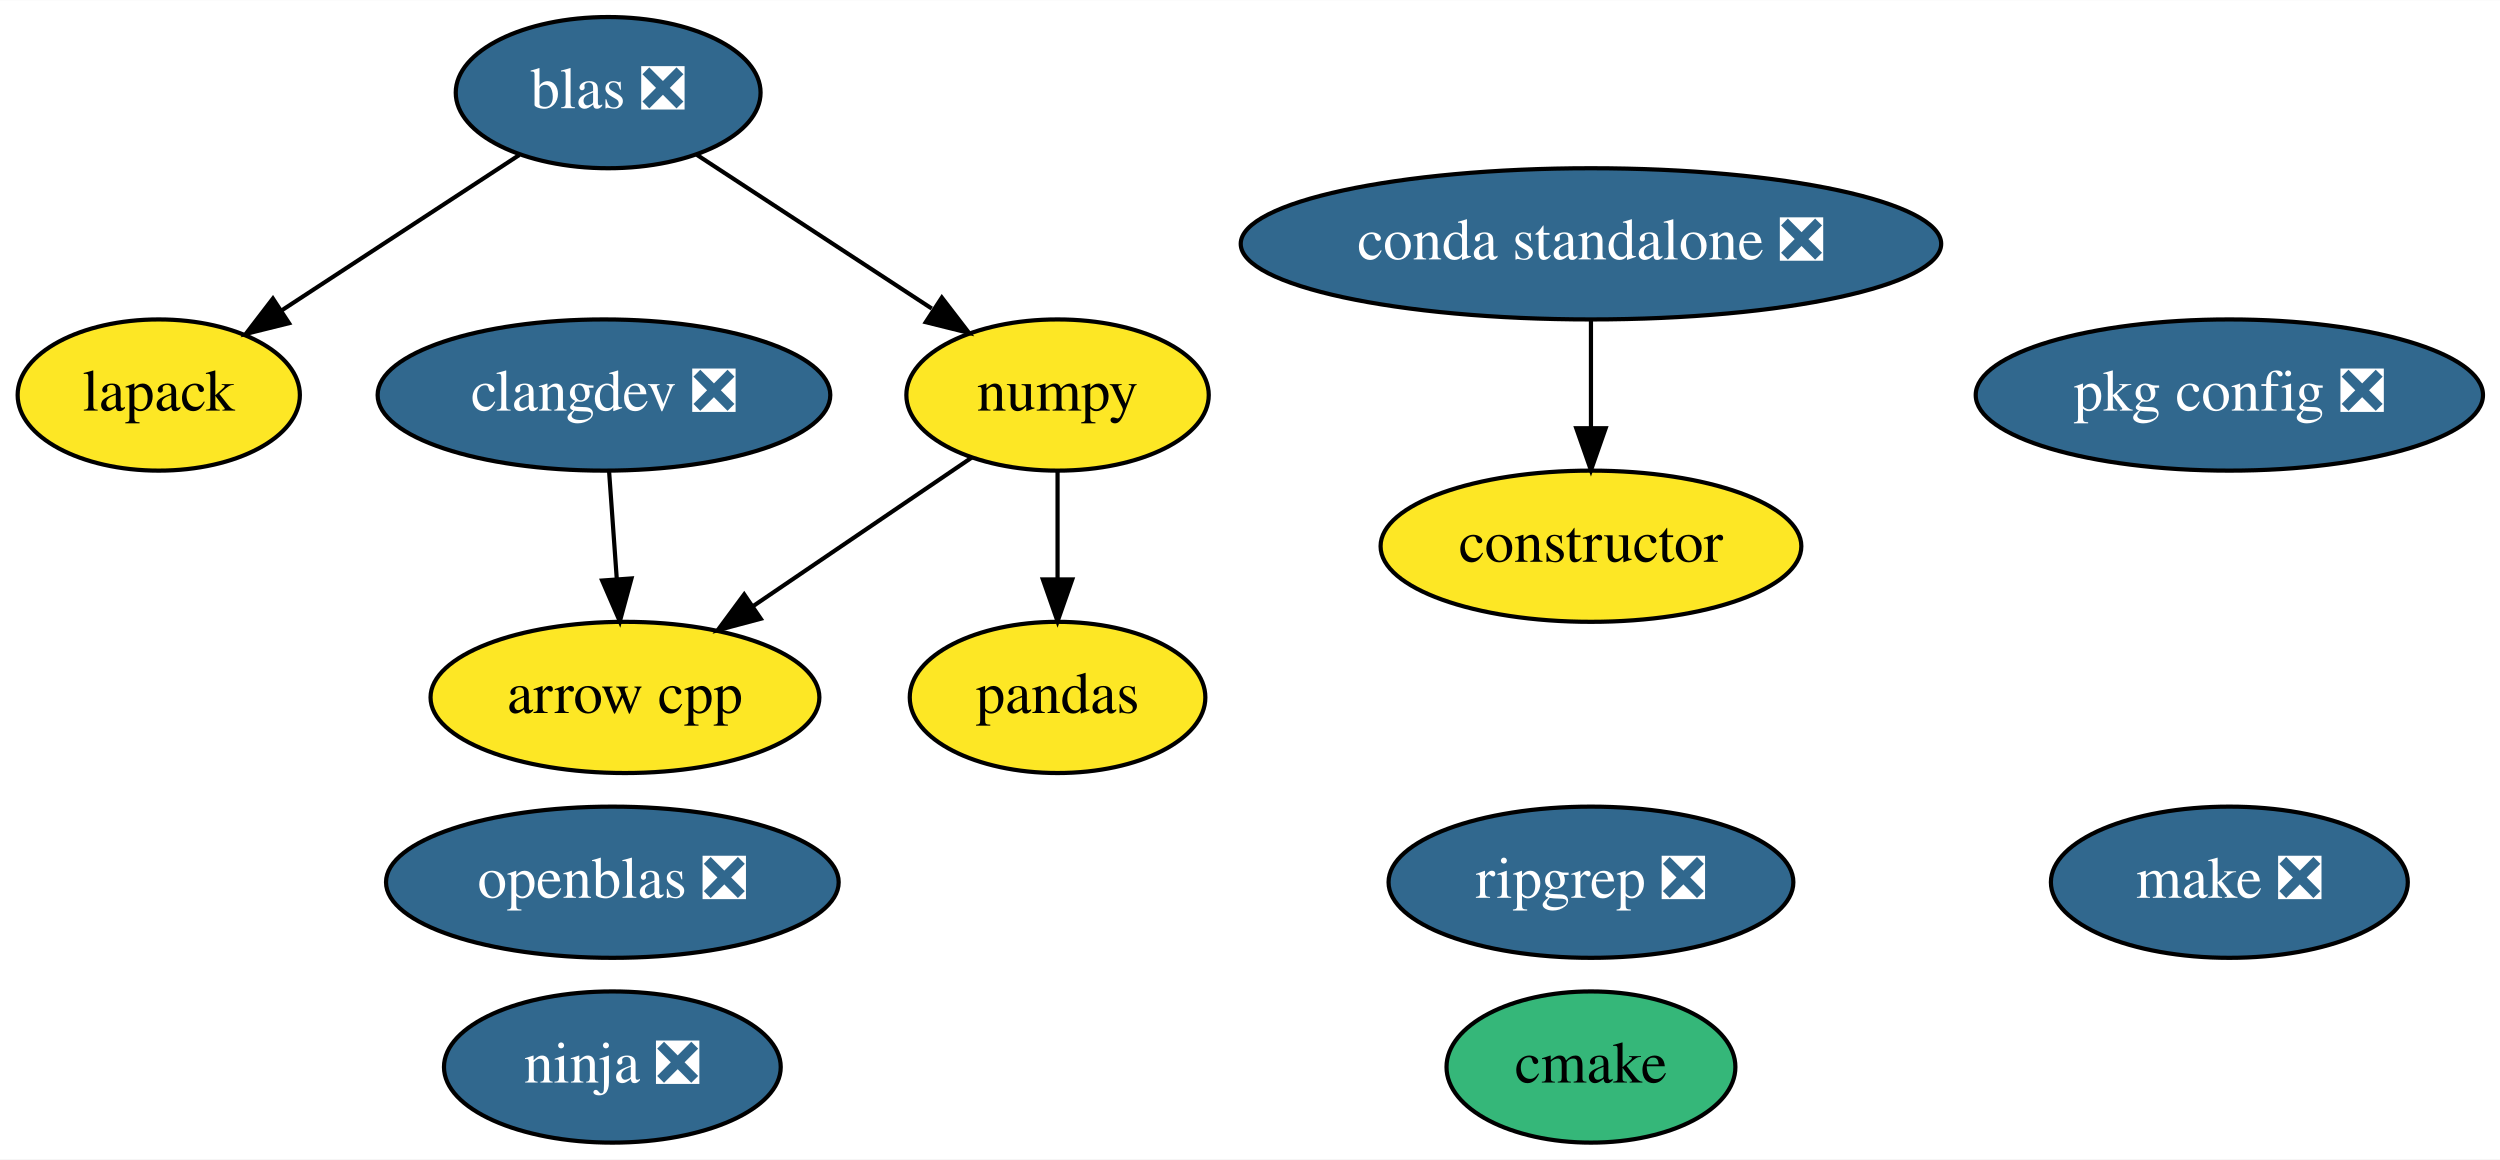
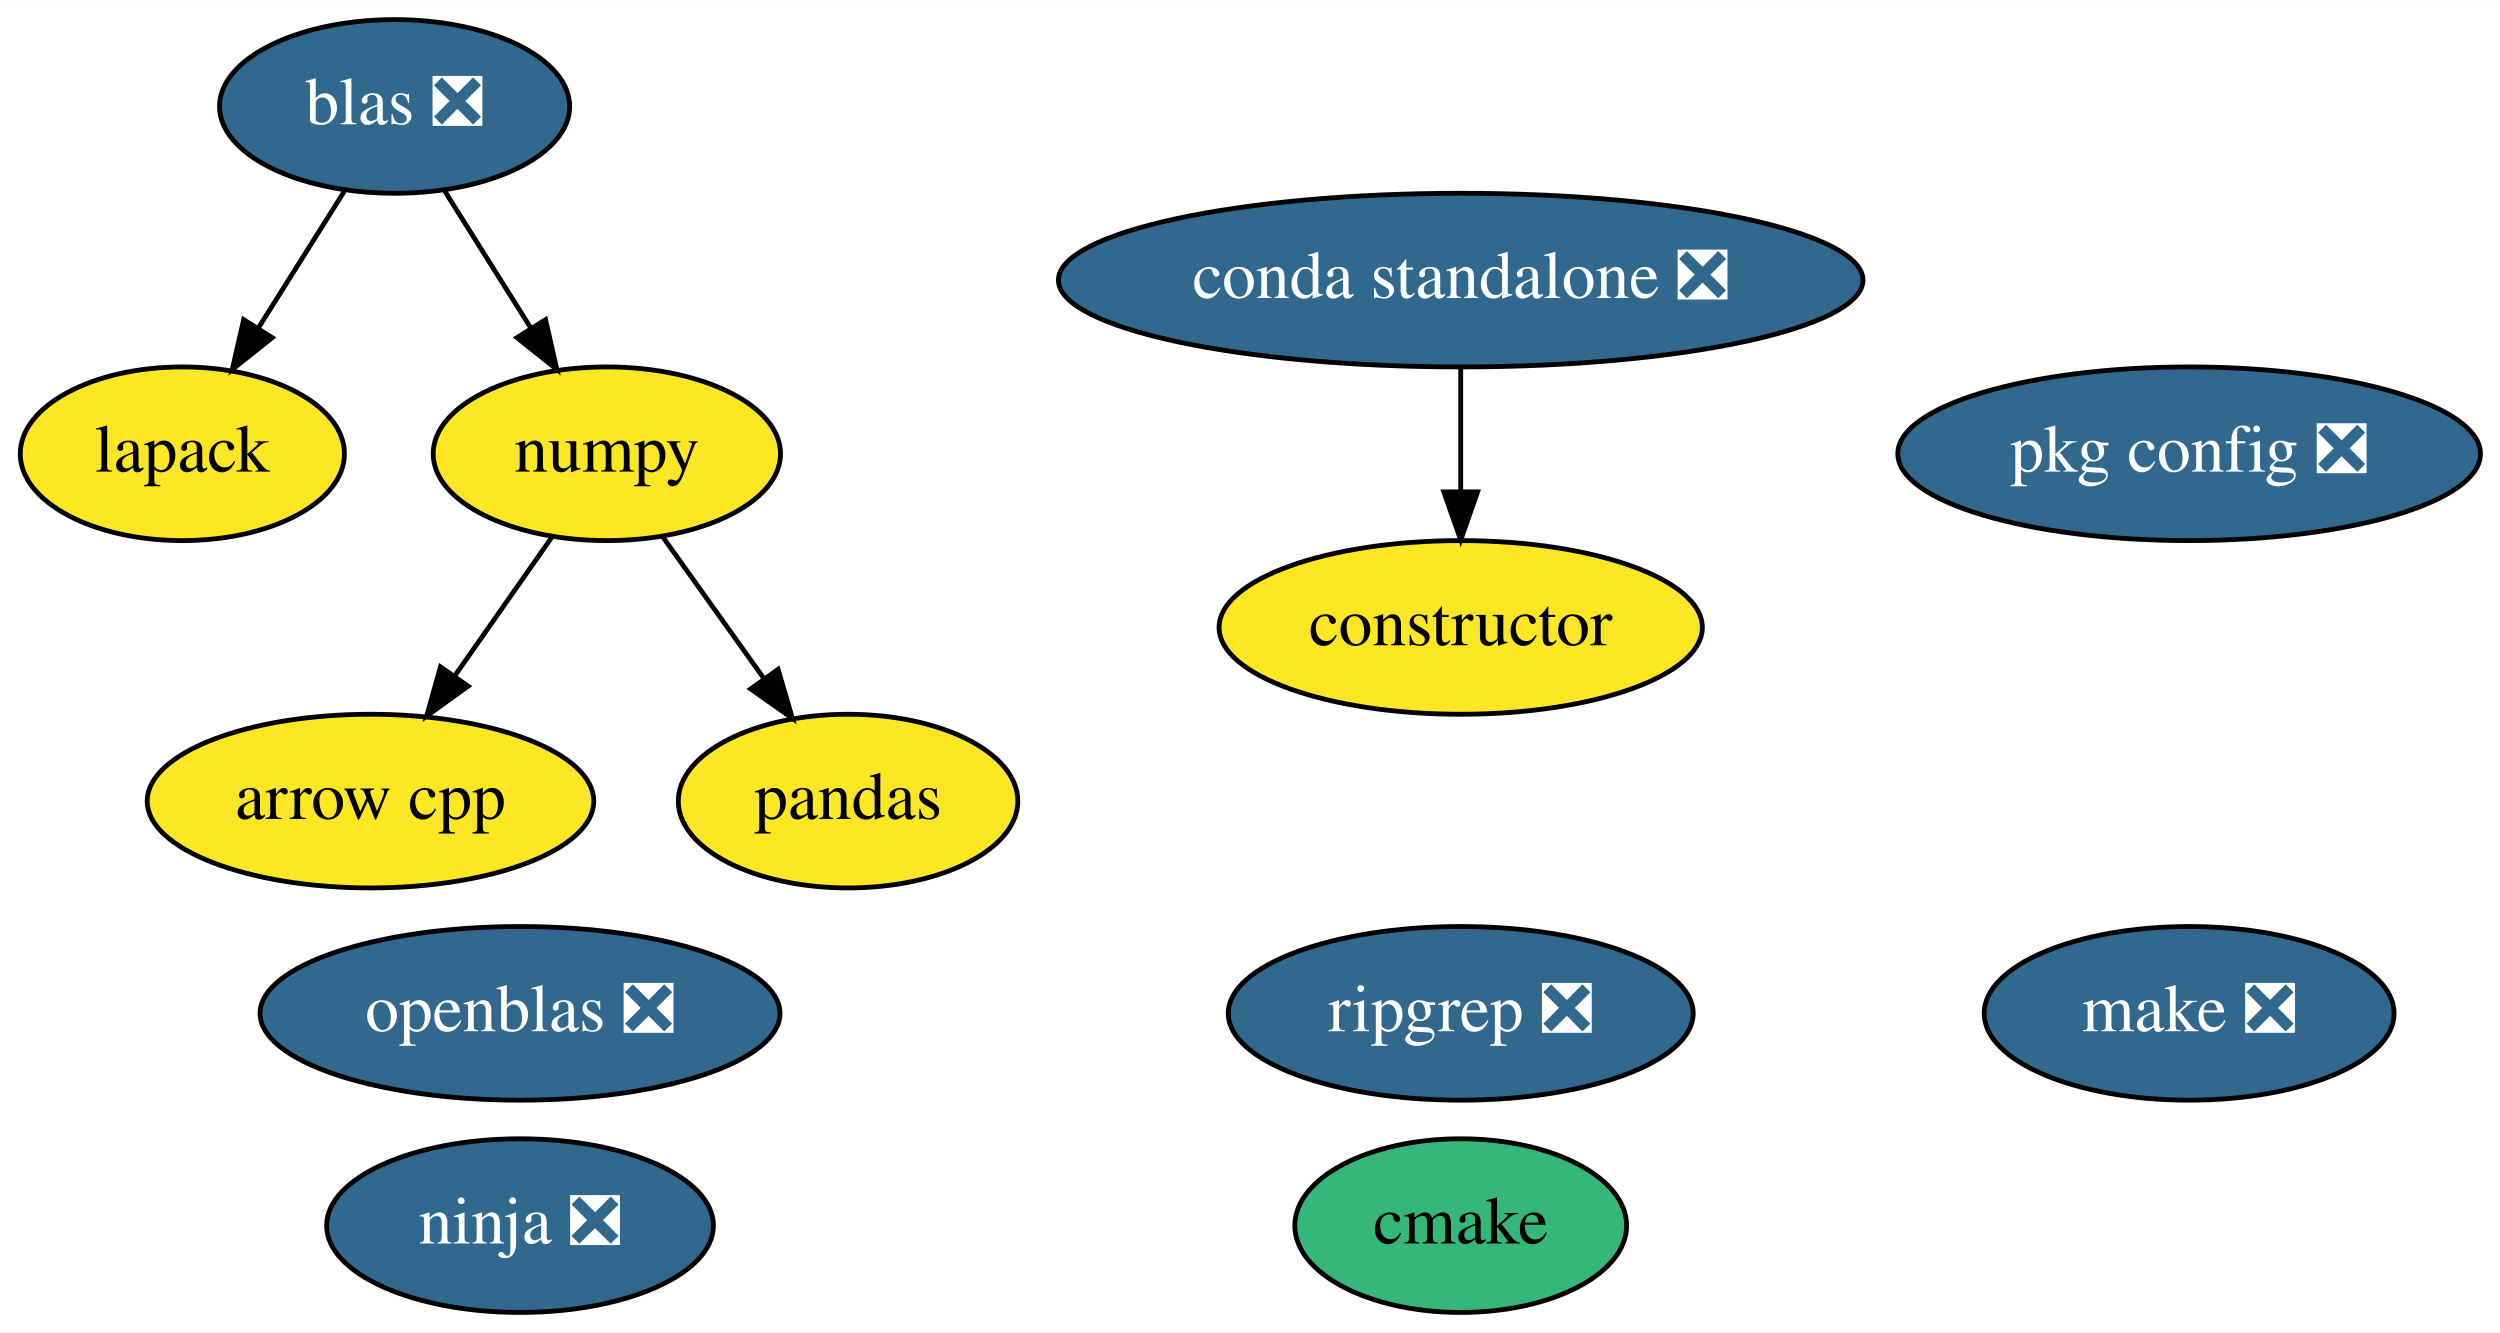
- <svg xmlns="http://www.w3.org/2000/svg" xmlns:xlink="http://www.w3.org/1999/xlink" width="595pt" height="276pt" viewBox="0.00 0.00 595.24 276.00">
+ <svg xmlns="http://www.w3.org/2000/svg" xmlns:xlink="http://www.w3.org/1999/xlink" width="518pt" height="276pt" viewBox="0.00 0.00 518.24 276.00">
  <g id="graph0" class="graph" transform="scale(1 1) rotate(0) translate(4 272)">
-     <polygon fill="white" stroke="transparent" points="-4,4 -4,-272 591.24,-272 591.24,4 -4,4" />
+     <polygon fill="white" stroke="transparent" points="-4,4 -4,-272 514.24,-272 514.24,4 -4,4" />
    <g id="node1" class="node">
      <g id="a_node1">
        <a xlink:href="https://github.com/conda-forge/arrow-cpp-feedstock" xlink:title="arrow cpp">
-           <ellipse fill="#fde725" stroke="black" cx="144.8" cy="-106" rx="46.29" ry="18" />
-           <text text-anchor="middle" x="144.8" y="-102.3" font-family="Times,serif" font-size="14.00">arrow cpp</text>
+           <ellipse fill="#fde725" stroke="black" cx="72.8" cy="-106" rx="46.29" ry="18" />
+           <text text-anchor="middle" x="72.8" y="-102.3" font-family="Times,serif" font-size="14.00">arrow cpp</text>
        </a>
      </g>
    </g>
    <g id="node2" class="node">
      <g id="a_node2">
        <a xlink:href="https://github.com/conda-forge/cmake-feedstock" xlink:title="cmake">
-           <ellipse fill="#35b779" stroke="black" cx="374.8" cy="-18" rx="34.39" ry="18" />
-           <text text-anchor="middle" x="374.8" y="-14.3" font-family="Times,serif" font-size="14.00">cmake</text>
+           <ellipse fill="#35b779" stroke="black" cx="298.8" cy="-18" rx="34.39" ry="18" />
+           <text text-anchor="middle" x="298.8" y="-14.3" font-family="Times,serif" font-size="14.00">cmake</text>
        </a>
      </g>
    </g>
    <g id="node3" class="node">
      <g id="a_node3">
        <a xlink:href="https://github.com/conda-forge/constructor-feedstock" xlink:title="constructor">
-           <ellipse fill="#fde725" stroke="black" cx="374.8" cy="-142" rx="50.09" ry="18" />
-           <text text-anchor="middle" x="374.8" y="-138.3" font-family="Times,serif" font-size="14.00">constructor</text>
+           <ellipse fill="#fde725" stroke="black" cx="298.8" cy="-142" rx="50.09" ry="18" />
+           <text text-anchor="middle" x="298.8" y="-138.3" font-family="Times,serif" font-size="14.00">constructor</text>
        </a>
      </g>
    </g>
    <g id="node4" class="node">
      <g id="a_node4">
        <a xlink:href="https://github.com/conda-forge/lapack-feedstock" xlink:title="lapack">
          <ellipse fill="#fde725" stroke="black" cx="33.8" cy="-178" rx="33.6" ry="18" />
          <text text-anchor="middle" x="33.8" y="-174.3" font-family="Times,serif" font-size="14.00">lapack</text>
        </a>
      </g>
    </g>
    <g id="node5" class="node">
      <g id="a_node5">
        <a xlink:href="https://github.com/conda-forge/make-feedstock/pull/25" xlink:title="make ❎">
-           <ellipse fill="#31688e" stroke="black" cx="526.8" cy="-62" rx="42.49" ry="18" />
-           <text text-anchor="middle" x="526.8" y="-58.3" font-family="Times,serif" font-size="14.00" fill="white">make ❎</text>
+           <ellipse fill="#31688e" stroke="black" cx="449.8" cy="-62" rx="42.49" ry="18" />
+           <text text-anchor="middle" x="449.8" y="-58.3" font-family="Times,serif" font-size="14.00" fill="white">make ❎</text>
        </a>
      </g>
    </g>
    <g id="node6" class="node">
      <g id="a_node6">
        <a xlink:href="https://github.com/conda-forge/ninja-feedstock/pull/23" xlink:title="ninja ❎">
-           <ellipse fill="#31688e" stroke="black" cx="141.8" cy="-18" rx="40.09" ry="18" />
-           <text text-anchor="middle" x="141.8" y="-14.3" font-family="Times,serif" font-size="14.00" fill="white">ninja ❎</text>
+           <ellipse fill="#31688e" stroke="black" cx="103.8" cy="-18" rx="40.09" ry="18" />
+           <text text-anchor="middle" x="103.8" y="-14.3" font-family="Times,serif" font-size="14.00" fill="white">ninja ❎</text>
        </a>
      </g>
    </g>
    <g id="node7" class="node">
      <g id="a_node7">
        <a xlink:href="https://github.com/conda-forge/numpy-feedstock" xlink:title="numpy">
-           <ellipse fill="#fde725" stroke="black" cx="247.8" cy="-178" rx="36" ry="18" />
-           <text text-anchor="middle" x="247.8" y="-174.3" font-family="Times,serif" font-size="14.00">numpy</text>
+           <ellipse fill="#fde725" stroke="black" cx="121.8" cy="-178" rx="36" ry="18" />
+           <text text-anchor="middle" x="121.8" y="-174.3" font-family="Times,serif" font-size="14.00">numpy</text>
        </a>
      </g>
    </g>
    <g id="edge1" class="edge">
-       <path fill="none" stroke="black" d="M227.45,-163.17C212.57,-153.06 192.14,-139.17 175.31,-127.74" />
-       <polygon fill="black" stroke="black" points="177.13,-124.74 166.89,-122.01 173.19,-130.53 177.13,-124.74" />
+       <path fill="none" stroke="black" d="M110.43,-160.76C104.46,-152.23 97,-141.58 90.31,-132.02" />
+       <polygon fill="black" stroke="black" points="93.04,-129.82 84.44,-123.63 87.31,-133.83 93.04,-129.82" />
    </g>
    <g id="node9" class="node">
      <g id="a_node9">
        <a xlink:href="https://github.com/conda-forge/pandas-feedstock" xlink:title="pandas">
-           <ellipse fill="#fde725" stroke="black" cx="247.8" cy="-106" rx="35.19" ry="18" />
-           <text text-anchor="middle" x="247.8" y="-102.3" font-family="Times,serif" font-size="14.00">pandas</text>
+           <ellipse fill="#fde725" stroke="black" cx="171.8" cy="-106" rx="35.19" ry="18" />
+           <text text-anchor="middle" x="171.8" y="-102.3" font-family="Times,serif" font-size="14.00">pandas</text>
        </a>
      </g>
    </g>
    <g id="edge2" class="edge">
-       <path fill="none" stroke="black" d="M247.8,-159.7C247.8,-151.98 247.8,-142.71 247.8,-134.11" />
-       <polygon fill="black" stroke="black" points="251.3,-134.1 247.8,-124.1 244.3,-134.1 251.3,-134.1" />
+       <path fill="none" stroke="black" d="M133.39,-160.76C139.64,-152.02 147.47,-141.05 154.43,-131.31" />
+       <polygon fill="black" stroke="black" points="157.3,-133.32 160.26,-123.15 151.6,-129.25 157.3,-133.32" />
    </g>
    <g id="node8" class="node">
      <g id="a_node8">
        <a xlink:href="https://github.com/conda-forge/openblas-feedstock/pull/105" xlink:title="openblas ❎">
-           <ellipse fill="#31688e" stroke="black" cx="141.8" cy="-62" rx="53.89" ry="18" />
-           <text text-anchor="middle" x="141.8" y="-58.3" font-family="Times,serif" font-size="14.00" fill="white">openblas ❎</text>
+           <ellipse fill="#31688e" stroke="black" cx="103.8" cy="-62" rx="53.89" ry="18" />
+           <text text-anchor="middle" x="103.8" y="-58.3" font-family="Times,serif" font-size="14.00" fill="white">openblas ❎</text>
        </a>
      </g>
    </g>
    <g id="node10" class="node">
      <g id="a_node10">
        <a xlink:href="https://github.com/conda-forge/pkg-config-feedstock/pull/35" xlink:title="pkg config ❎">
-           <ellipse fill="#31688e" stroke="black" cx="526.8" cy="-178" rx="60.39" ry="18" />
-           <text text-anchor="middle" x="526.8" y="-174.3" font-family="Times,serif" font-size="14.00" fill="white">pkg config ❎</text>
+           <ellipse fill="#31688e" stroke="black" cx="449.8" cy="-178" rx="60.39" ry="18" />
+           <text text-anchor="middle" x="449.8" y="-174.3" font-family="Times,serif" font-size="14.00" fill="white">pkg config ❎</text>
        </a>
      </g>
    </g>
    <g id="node11" class="node">
      <g id="a_node11">
-         <a xlink:href="https://github.com/conda-forge/clangdev-feedstock/pull/111" xlink:title="clangdev ❎">
-           <ellipse fill="#31688e" stroke="black" cx="139.8" cy="-178" rx="53.89" ry="18" />
-           <text text-anchor="middle" x="139.8" y="-174.3" font-family="Times,serif" font-size="14.00" fill="white">clangdev ❎</text>
+         <a xlink:href="https://github.com/conda-forge/blas-feedstock/pull/47" xlink:title="blas ❎">
+           <ellipse fill="#31688e" stroke="black" cx="77.8" cy="-250" rx="36.29" ry="18" />
+           <text text-anchor="middle" x="77.8" y="-246.3" font-family="Times,serif" font-size="14.00" fill="white">blas ❎</text>
        </a>
      </g>
    </g>
    <g id="edge3" class="edge">
-       <path fill="none" stroke="black" d="M141.03,-159.7C141.58,-151.98 142.25,-142.71 142.86,-134.11" />
-       <polygon fill="black" stroke="black" points="146.35,-134.33 143.58,-124.1 139.37,-133.83 146.35,-134.33" />
+       <path fill="none" stroke="black" d="M67.37,-232.41C62.05,-223.95 55.48,-213.49 49.56,-204.08" />
+       <polygon fill="black" stroke="black" points="52.43,-202.07 44.15,-195.47 46.51,-205.8 52.43,-202.07" />
+     </g>
+     <g id="edge4" class="edge">
+       <path fill="none" stroke="black" d="M88.22,-232.41C93.54,-223.95 100.11,-213.49 106.03,-204.08" />
+       <polygon fill="black" stroke="black" points="109.09,-205.8 111.44,-195.47 103.16,-202.07 109.09,-205.8" />
    </g>
    <g id="node12" class="node">
      <g id="a_node12">
-         <a xlink:href="https://github.com/conda-forge/blas-feedstock/pull/47" xlink:title="blas ❎">
-           <ellipse fill="#31688e" stroke="black" cx="140.8" cy="-250" rx="36.29" ry="18" />
-           <text text-anchor="middle" x="140.8" y="-246.3" font-family="Times,serif" font-size="14.00" fill="white">blas ❎</text>
+         <a xlink:href="https://github.com/conda-forge/ripgrep-feedstock/pull/15" xlink:title="ripgrep ❎">
+           <ellipse fill="#31688e" stroke="black" cx="298.8" cy="-62" rx="48.19" ry="18" />
+           <text text-anchor="middle" x="298.8" y="-58.3" font-family="Times,serif" font-size="14.00" fill="white">ripgrep ❎</text>
        </a>
      </g>
    </g>
-     <g id="edge4" class="edge">
-       <path fill="none" stroke="black" d="M119.66,-235.17C103.43,-224.56 80.85,-209.78 62.91,-198.05" />
-       <polygon fill="black" stroke="black" points="64.81,-195.11 54.53,-192.56 60.98,-200.97 64.81,-195.11" />
-     </g>
-     <g id="edge5" class="edge">
-       <path fill="none" stroke="black" d="M161.94,-235.17C177.91,-224.72 200.05,-210.24 217.85,-198.59" />
-       <polygon fill="black" stroke="black" points="220.25,-201.2 226.7,-192.8 216.42,-195.35 220.25,-201.2" />
-     </g>
    <g id="node13" class="node">
      <g id="a_node13">
-         <a xlink:href="https://github.com/conda-forge/ripgrep-feedstock/pull/15" xlink:title="ripgrep ❎">
-           <ellipse fill="#31688e" stroke="black" cx="374.8" cy="-62" rx="48.19" ry="18" />
-           <text text-anchor="middle" x="374.8" y="-58.3" font-family="Times,serif" font-size="14.00" fill="white">ripgrep ❎</text>
+         <a xlink:href="https://github.com/conda-forge/conda-standalone-feedstock/pull/10" xlink:title="conda standalone ❎">
+           <ellipse fill="#31688e" stroke="black" cx="298.8" cy="-214" rx="83.39" ry="18" />
+           <text text-anchor="middle" x="298.8" y="-210.3" font-family="Times,serif" font-size="14.00" fill="white">conda standalone ❎</text>
        </a>
      </g>
    </g>
-     <g id="node14" class="node">
-       <g id="a_node14">
-         <a xlink:href="https://github.com/conda-forge/conda-standalone-feedstock/pull/10" xlink:title="conda standalone ❎">
-           <ellipse fill="#31688e" stroke="black" cx="374.8" cy="-214" rx="83.39" ry="18" />
-           <text text-anchor="middle" x="374.8" y="-210.3" font-family="Times,serif" font-size="14.00" fill="white">conda standalone ❎</text>
-         </a>
-       </g>
-     </g>
-     <g id="edge6" class="edge">
-       <path fill="none" stroke="black" d="M374.8,-195.7C374.8,-187.98 374.8,-178.71 374.8,-170.11" />
-       <polygon fill="black" stroke="black" points="378.3,-170.1 374.8,-160.1 371.3,-170.1 378.3,-170.1" />
+     <g id="edge5" class="edge">
+       <path fill="none" stroke="black" d="M298.8,-195.7C298.8,-187.98 298.8,-178.71 298.8,-170.11" />
+       <polygon fill="black" stroke="black" points="302.3,-170.1 298.8,-160.1 295.3,-170.1 302.3,-170.1" />
    </g>
  </g>
</svg>
